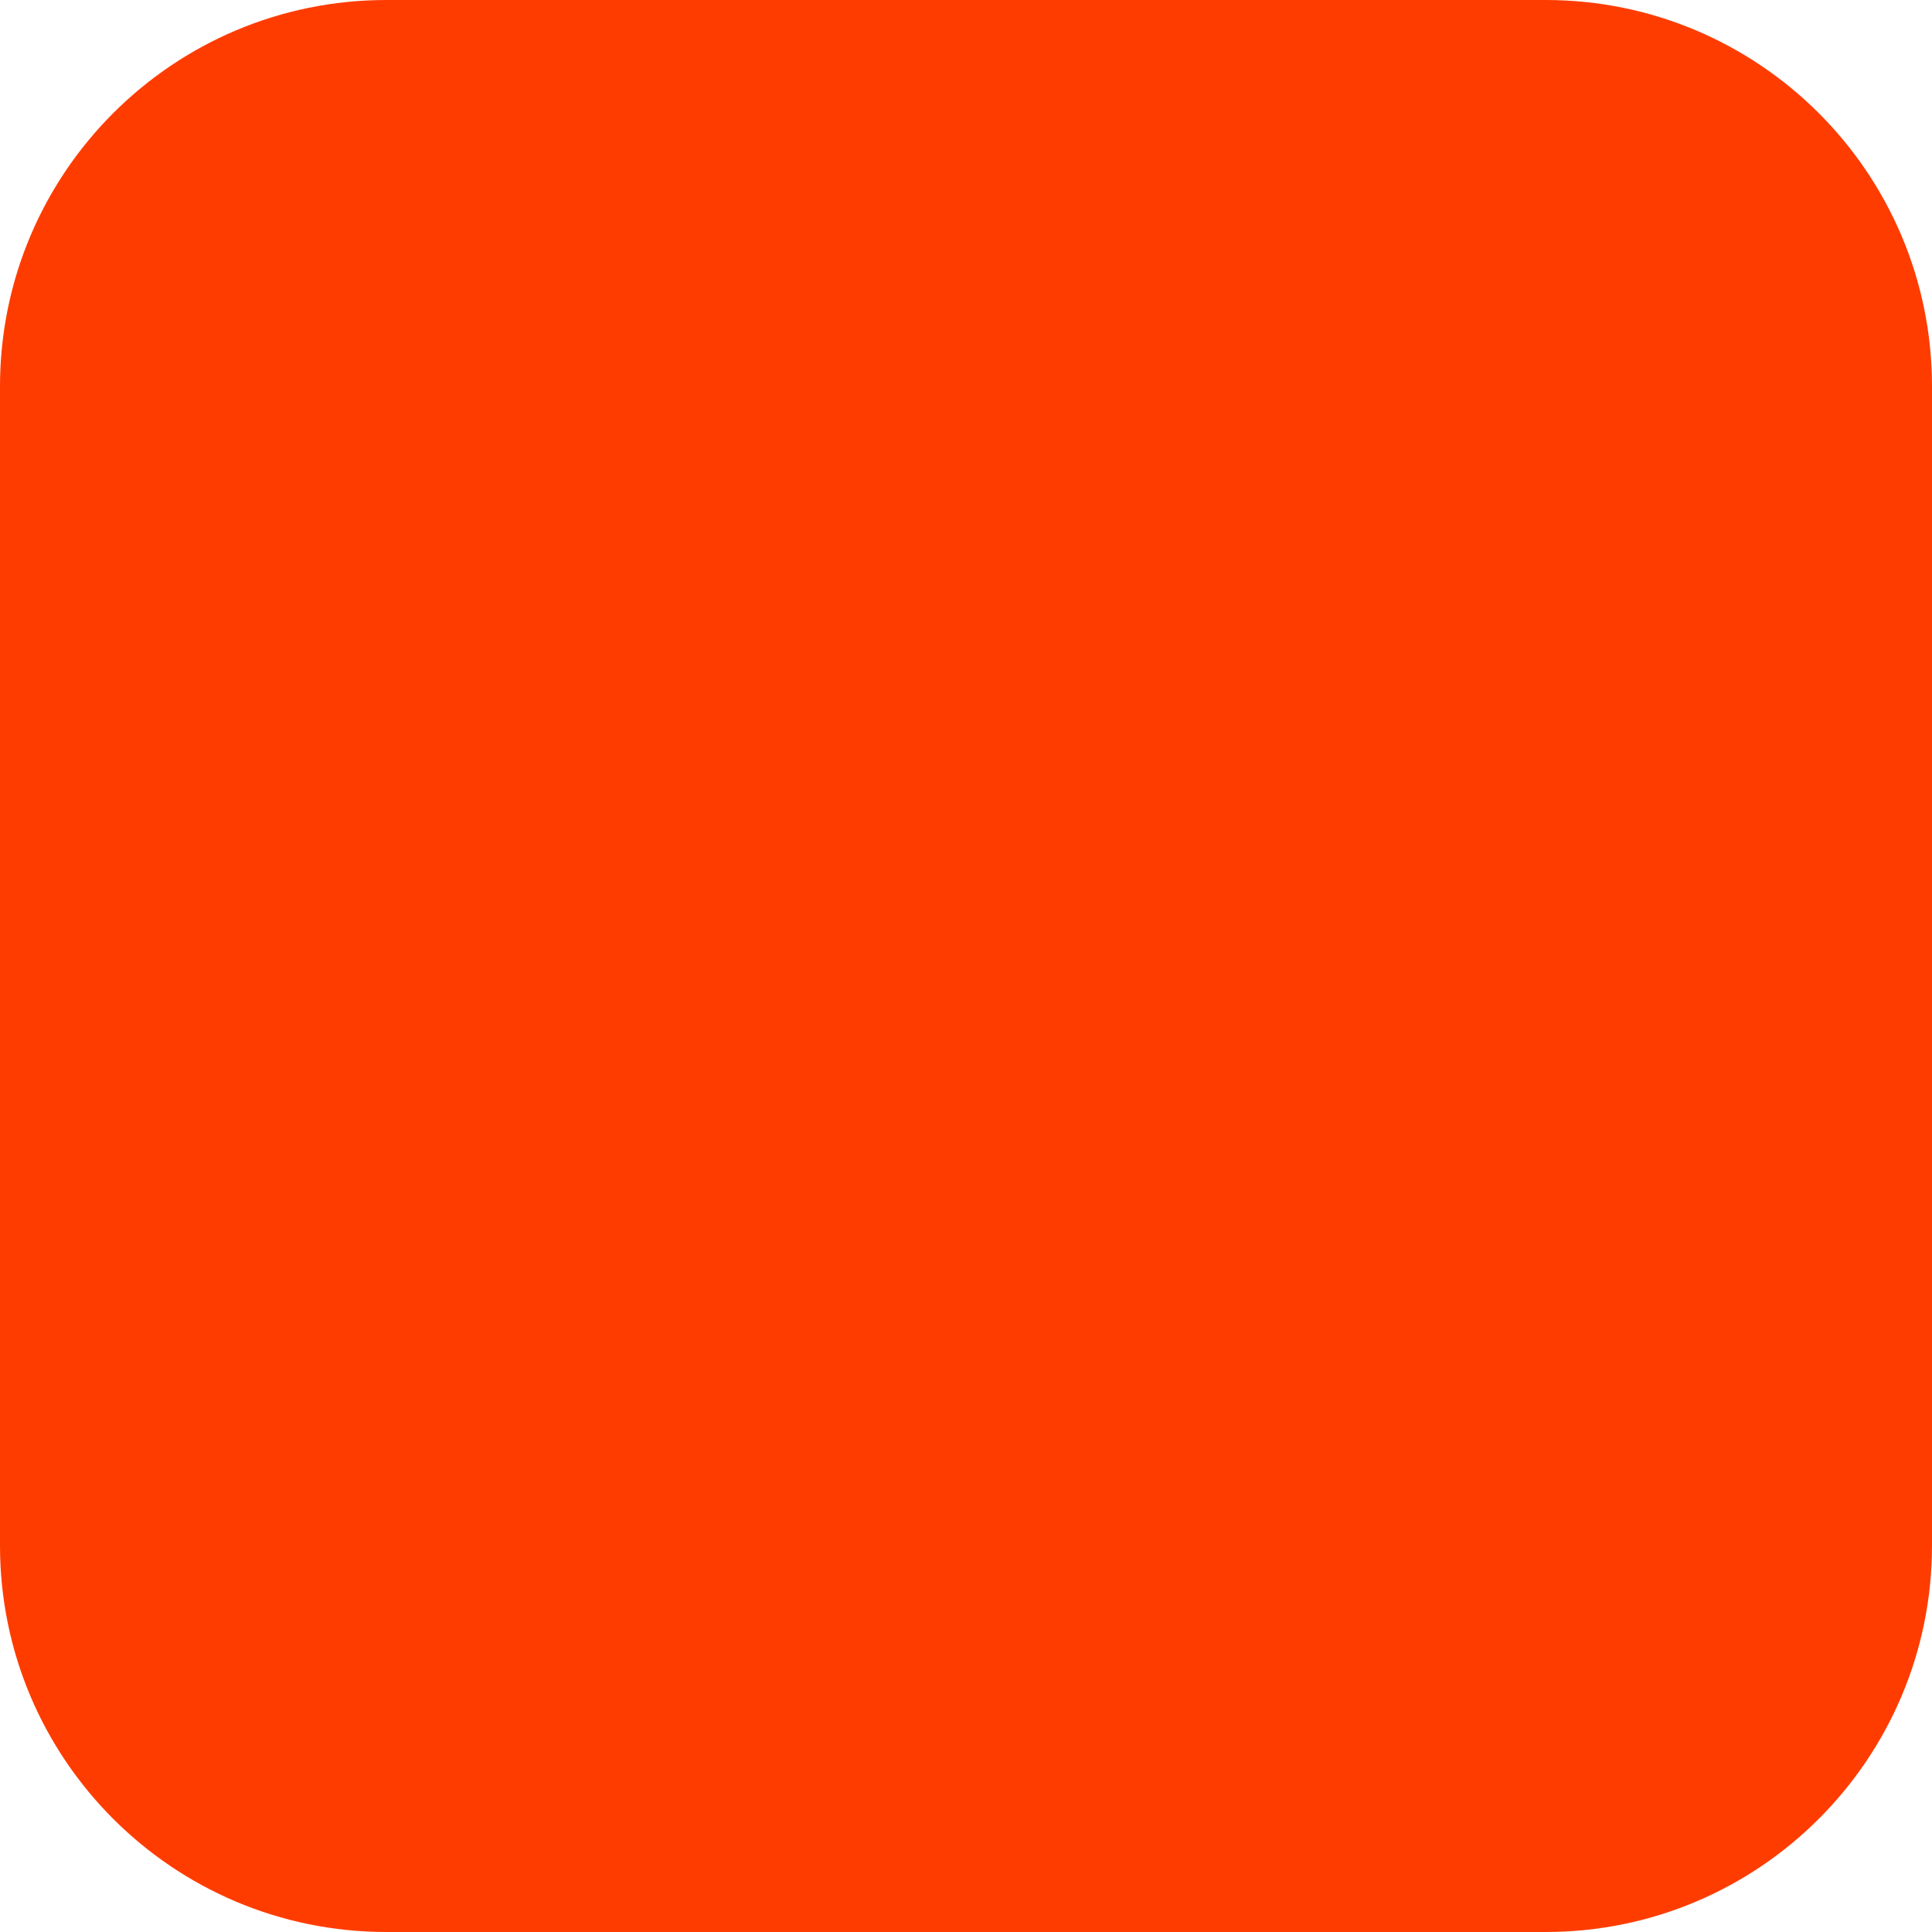
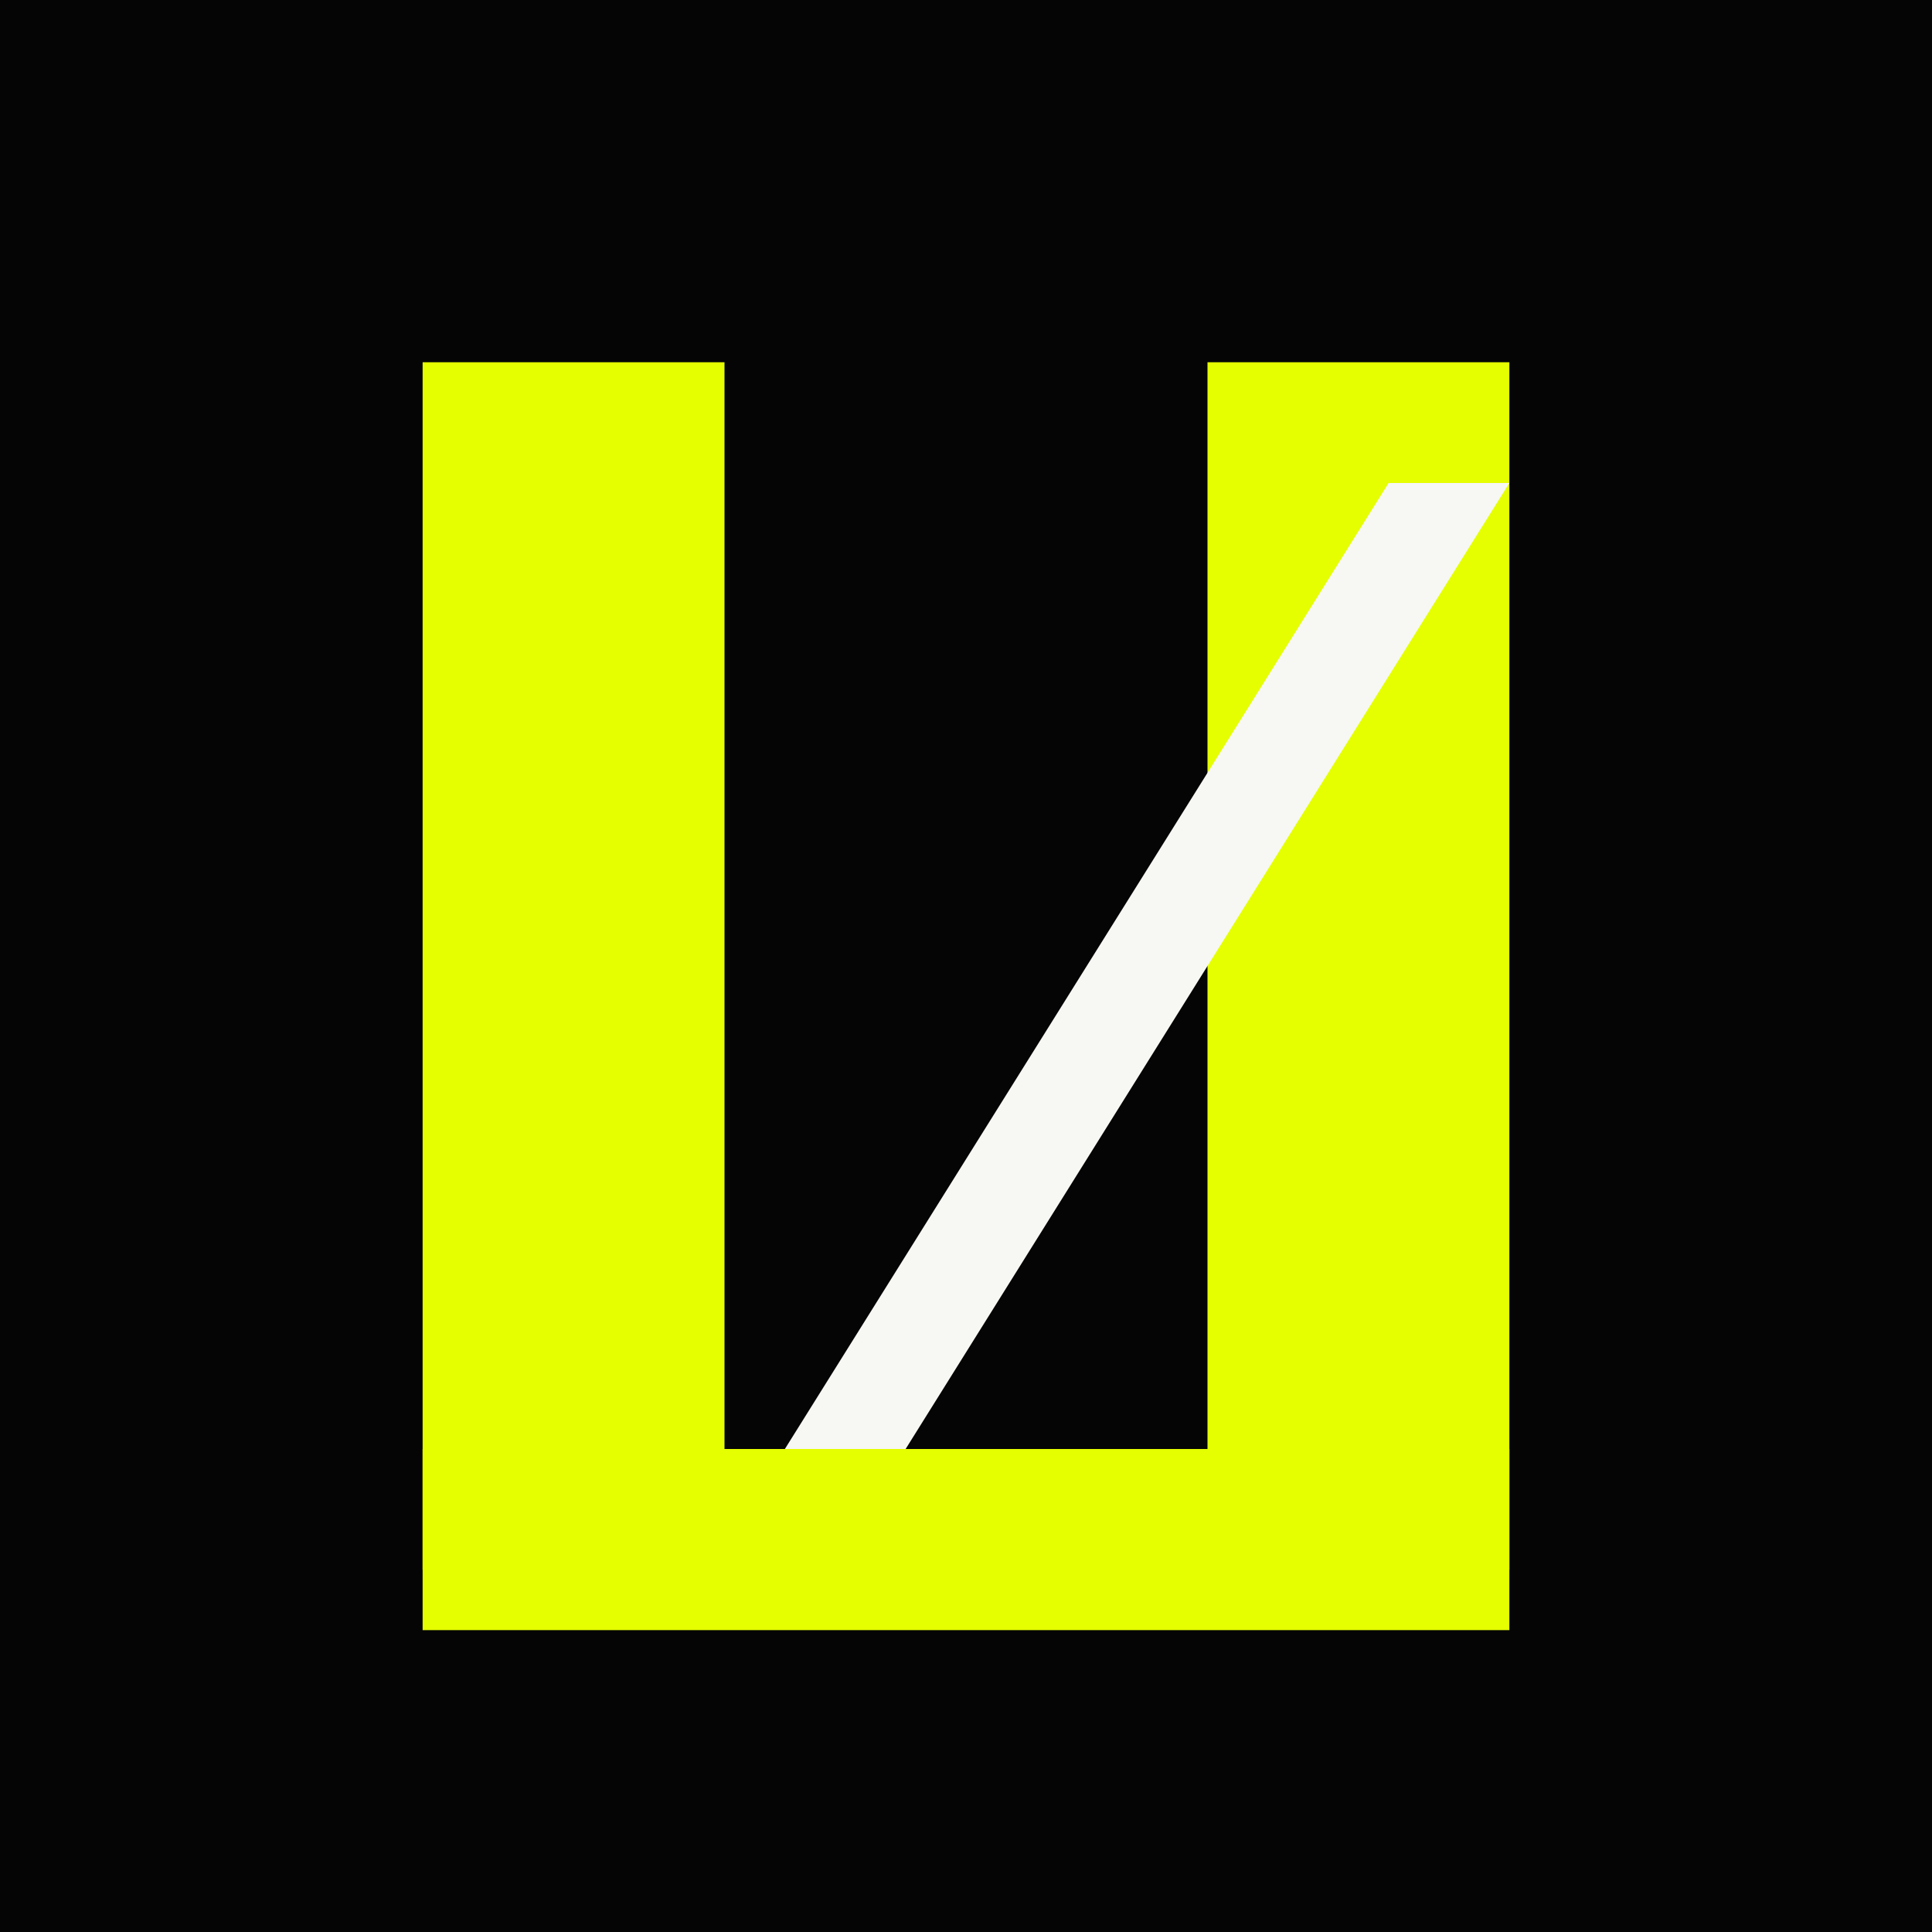
- <svg xmlns="http://www.w3.org/2000/svg" width="180" height="180" viewBox="0 0 180 180" fill="none">
-   <rect width="180" height="180" rx="36" fill="#FF3C00" />
+ <svg xmlns="http://www.w3.org/2000/svg" viewBox="0 0 32 32" role="img" aria-label="Advanced Creation Studio">
+   <rect width="32" height="32" fill="#050505" />
+   <rect x="7" y="6" width="5" height="20" fill="#E5FF00" />
+   <rect x="20" y="6" width="5" height="20" fill="#E5FF00" />
+   <rect x="7" y="24" width="18" height="3" fill="#E5FF00" />
+   <polygon points="13,24 23,8 25,8 15,24" fill="#F7F7F4" />
</svg>
